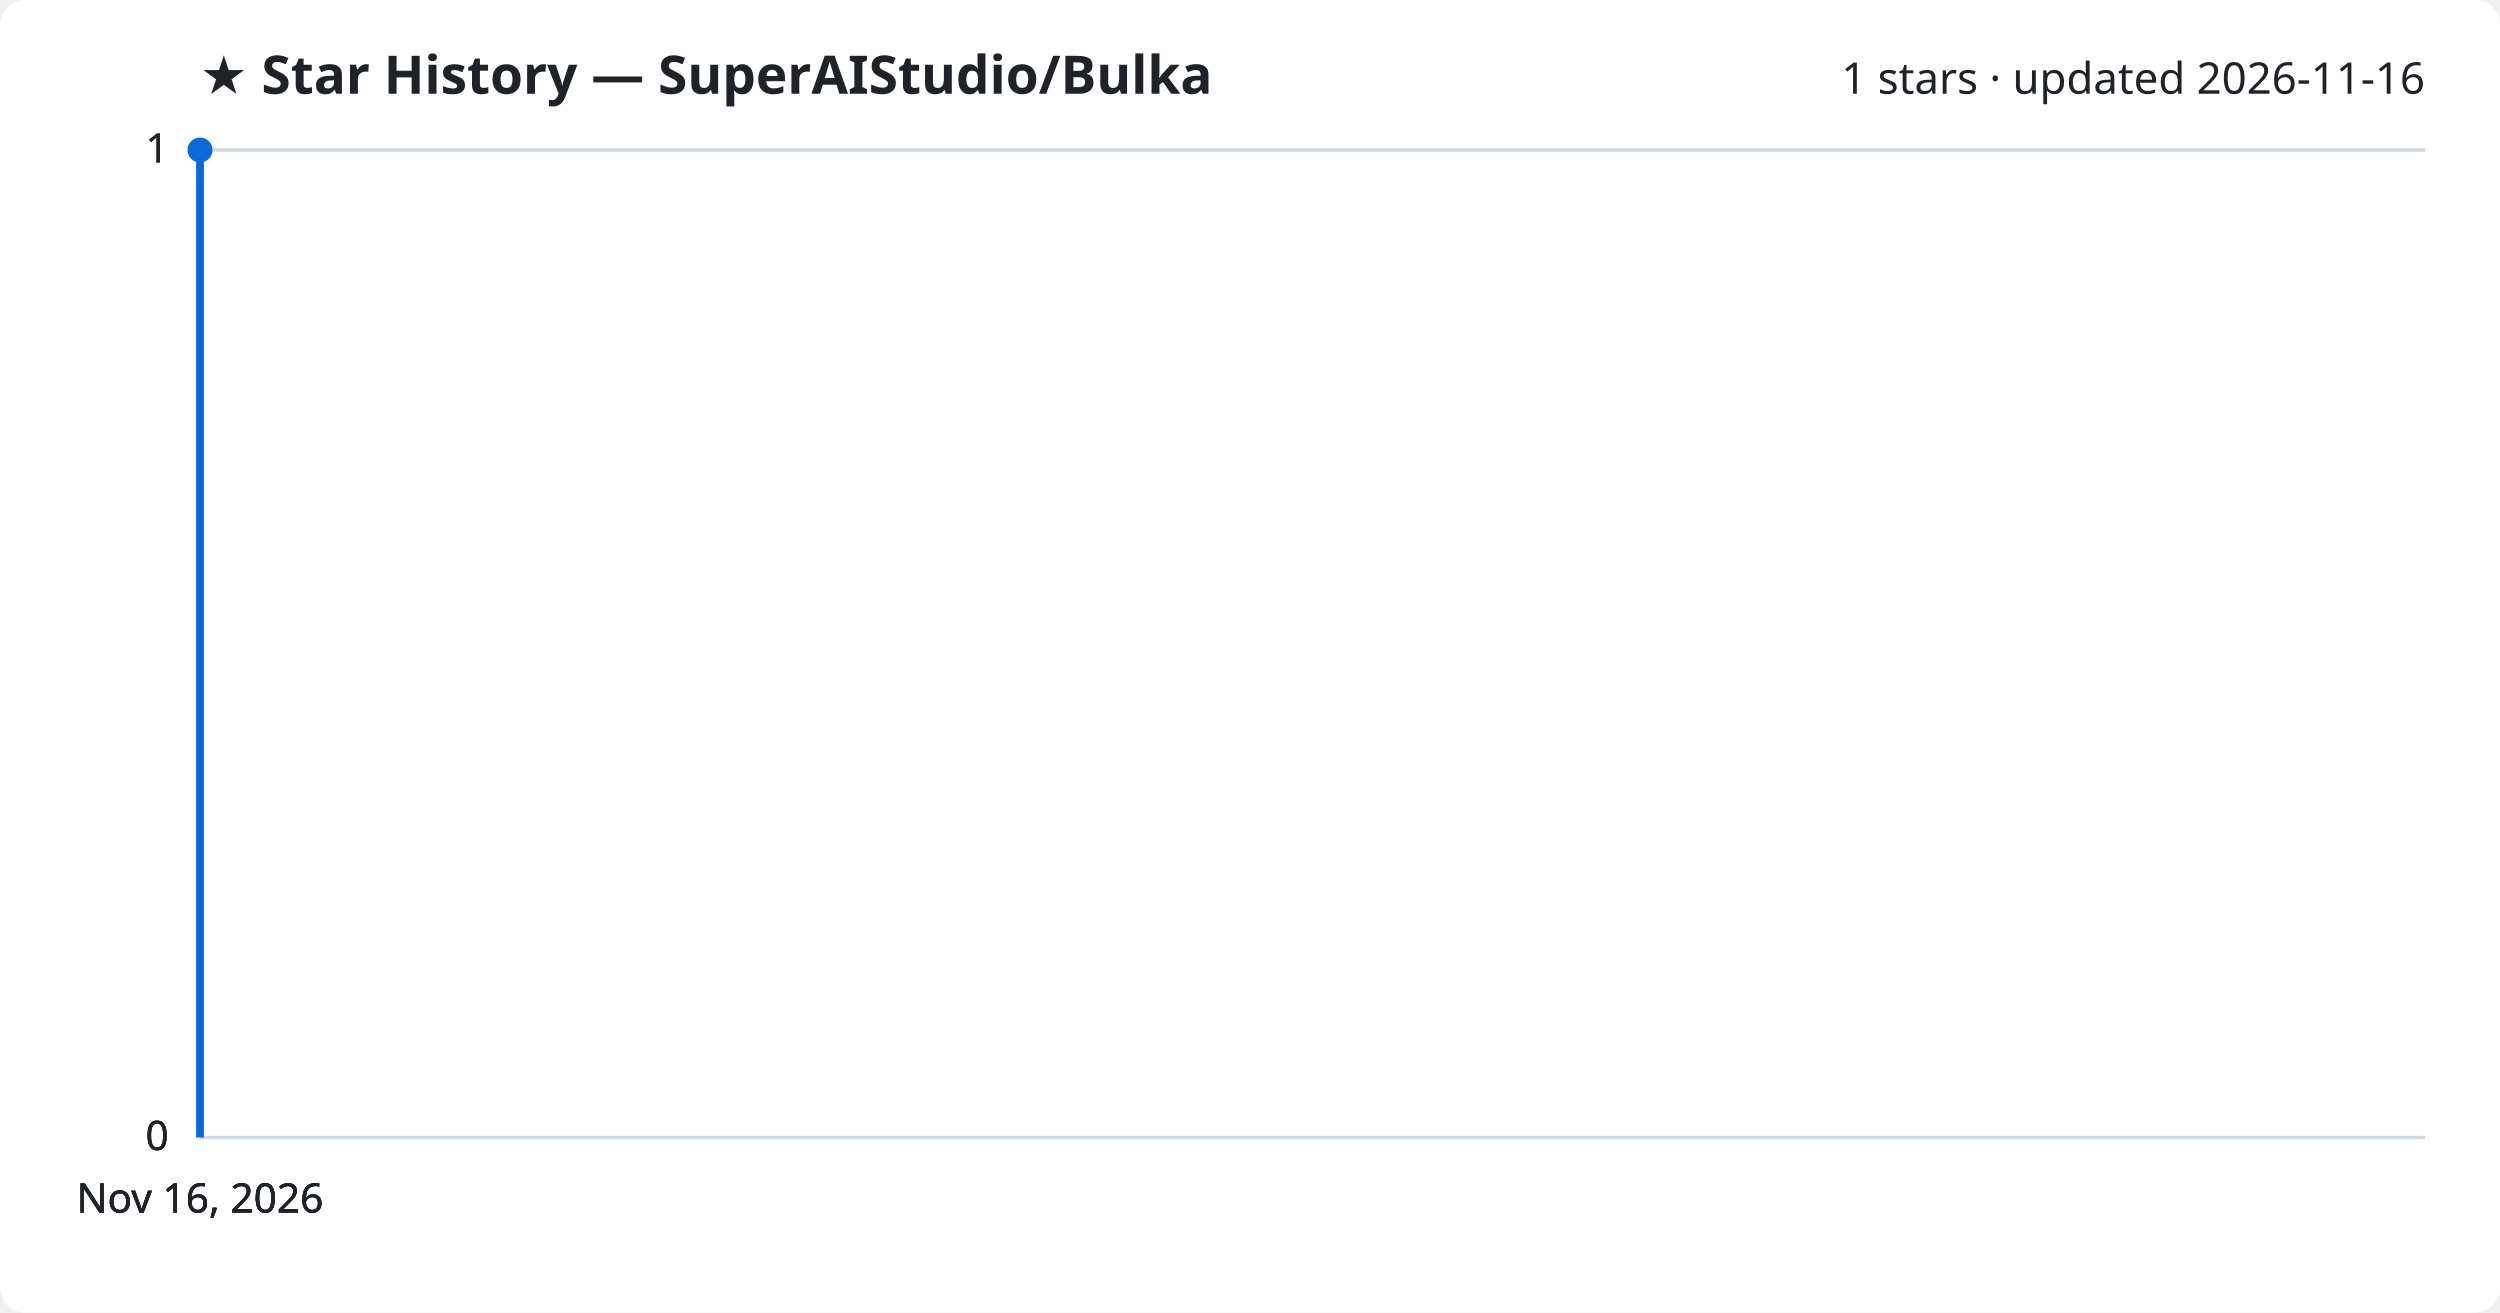
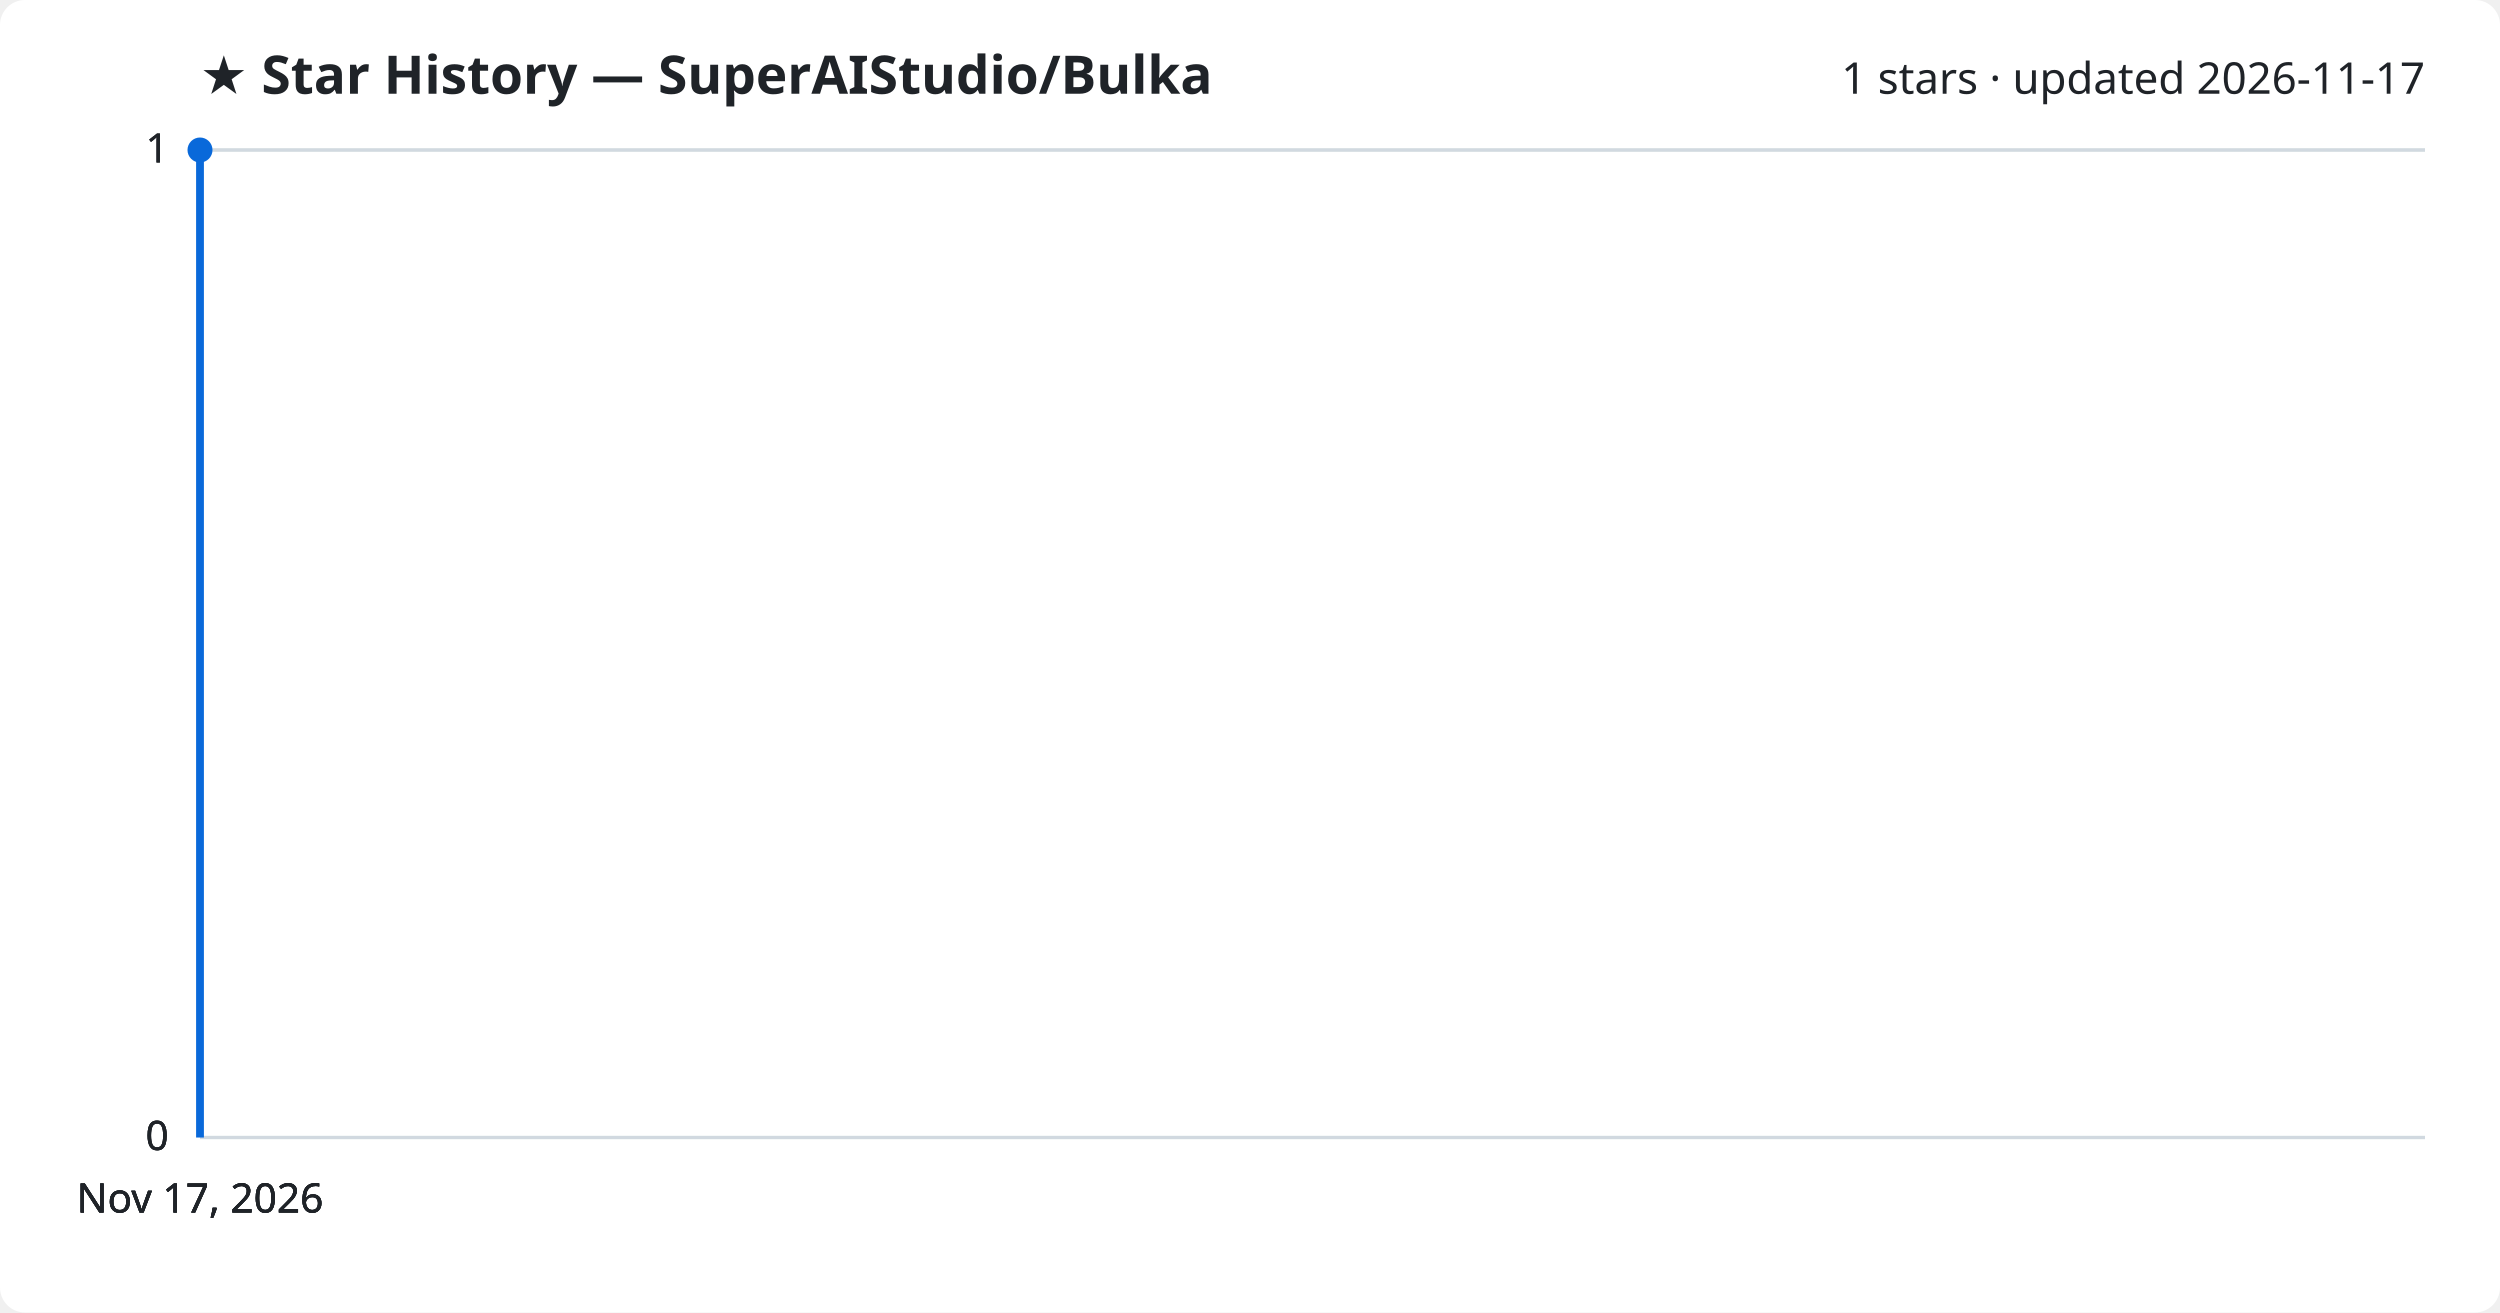
<svg xmlns="http://www.w3.org/2000/svg" viewBox="0 0 800 420" font-family="Segoe UI, sans-serif">
  <rect width="800" height="420" fill="#ffffff" rx="8" />
  <text x="64" y="30" fill="#1f2328" font-size="17" font-weight="700">★ Star History — SuperAIStudio/Bulka</text>
-   <text x="776" y="30" fill="#1f2328" font-size="14" text-anchor="end">1 stars · updated 2026-11-16</text>
+   <text x="776" y="30" fill="#1f2328" font-size="14" text-anchor="end">1 stars · updated 2026-11-17</text>
  <line x1="64" y1="364.0" x2="776" y2="364.0" stroke="#d1d9e0" stroke-width="1" />
  <text x="54" y="368.0" fill="#1f2328" font-size="13" text-anchor="end">0</text>
  <line x1="64" y1="364.0" x2="776" y2="364.0" stroke="#d1d9e0" stroke-width="1" />
  <text x="54" y="368.0" fill="#1f2328" font-size="13" text-anchor="end">0</text>
  <line x1="64" y1="364.0" x2="776" y2="364.0" stroke="#d1d9e0" stroke-width="1" />
  <text x="54" y="368.0" fill="#1f2328" font-size="13" text-anchor="end">0</text>
  <line x1="64" y1="48.0" x2="776" y2="48.0" stroke="#d1d9e0" stroke-width="1" />
  <text x="54" y="52.0" fill="#1f2328" font-size="13" text-anchor="end">1</text>
  <line x1="64" y1="48.0" x2="776" y2="48.0" stroke="#d1d9e0" stroke-width="1" />
  <text x="54" y="52.0" fill="#1f2328" font-size="13" text-anchor="end">1</text>
  <path d="M64.0,364.0 L64.0,48.0 L64.0,48.0" fill="none" stroke="#0969da" stroke-width="2.5" stroke-linejoin="round" />
  <circle cx="64.0" cy="48.0" r="4" fill="#0969da" />
-   <text x="64.0" y="388" fill="#1f2328" font-size="13" text-anchor="middle">Nov 16, 2026</text>
-   <text x="64.0" y="388" fill="#1f2328" font-size="13" text-anchor="middle">Nov 16, 2026</text>
-   <text x="64.0" y="388" fill="#1f2328" font-size="13" text-anchor="middle">Nov 16, 2026</text>
-   <text x="64.0" y="388" fill="#1f2328" font-size="13" text-anchor="middle">Nov 16, 2026</text>
+   <text x="64.0" y="388" fill="#1f2328" font-size="13" text-anchor="middle">Nov 17, 2026</text>
+   <text x="64.0" y="388" fill="#1f2328" font-size="13" text-anchor="middle">Nov 17, 2026</text>
+   <text x="64.0" y="388" fill="#1f2328" font-size="13" text-anchor="middle">Nov 17, 2026</text>
+   <text x="64.0" y="388" fill="#1f2328" font-size="13" text-anchor="middle">Nov 17, 2026</text>
</svg>
